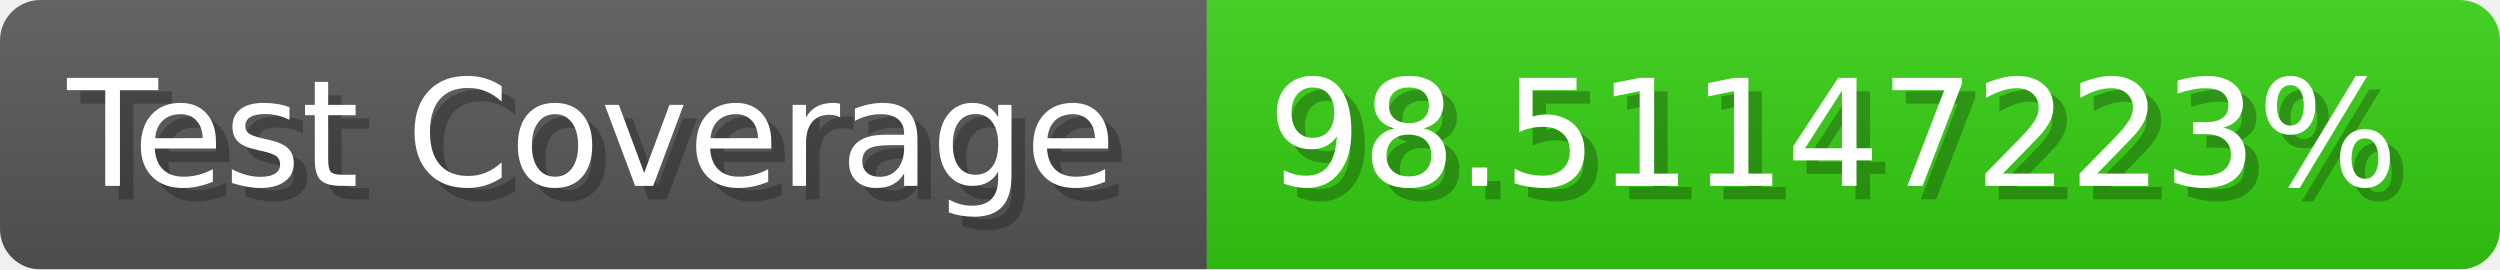
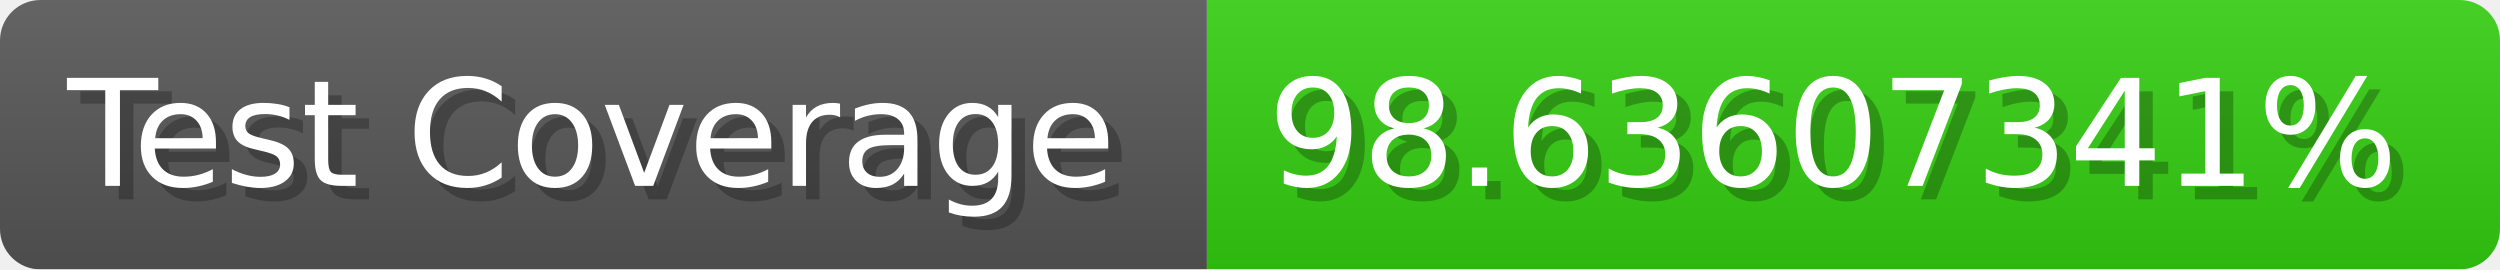
- <svg xmlns="http://www.w3.org/2000/svg" width="185.6" height="20" viewBox="0 0 1856 200" role="img" aria-label="Test Coverage: 98.51147223%">
+ <svg xmlns="http://www.w3.org/2000/svg" width="185.6" height="20" viewBox="0 0 1856 200" role="img" aria-label="Test Coverage: 98.63607341%">
  <linearGradient id="a" x2="0" y2="100%">
    <stop offset="0" stop-opacity=".1" stop-color="#EEE" />
    <stop offset="1" stop-opacity=".1" />
  </linearGradient>
  <mask id="m">
    <rect width="1856" height="200" rx="30" fill="#FFF" />
  </mask>
  <g mask="url(#m)">
    <rect width="896" height="200" fill="#555" />
    <rect width="960" height="200" fill="#3C1" x="896" />
    <rect width="1856" height="200" fill="url(#a)" />
  </g>
  <g aria-hidden="true" fill="#fff" text-anchor="start" font-family="Verdana,DejaVu Sans,sans-serif" font-size="110">
    <text x="60" y="148" textLength="796" fill="#000" opacity="0.25">Test Coverage</text>
    <text x="50" y="138" textLength="796">Test Coverage</text>
-     <text x="951" y="148" textLength="860" fill="#000" opacity="0.25">98.51147223%</text>
-     <text x="941" y="138" textLength="860">98.51147223%</text>
+     <text x="951" y="148" textLength="860" fill="#000" opacity="0.25">98.63607341%</text>
+     <text x="941" y="138" textLength="860">98.63607341%</text>
  </g>
</svg>
